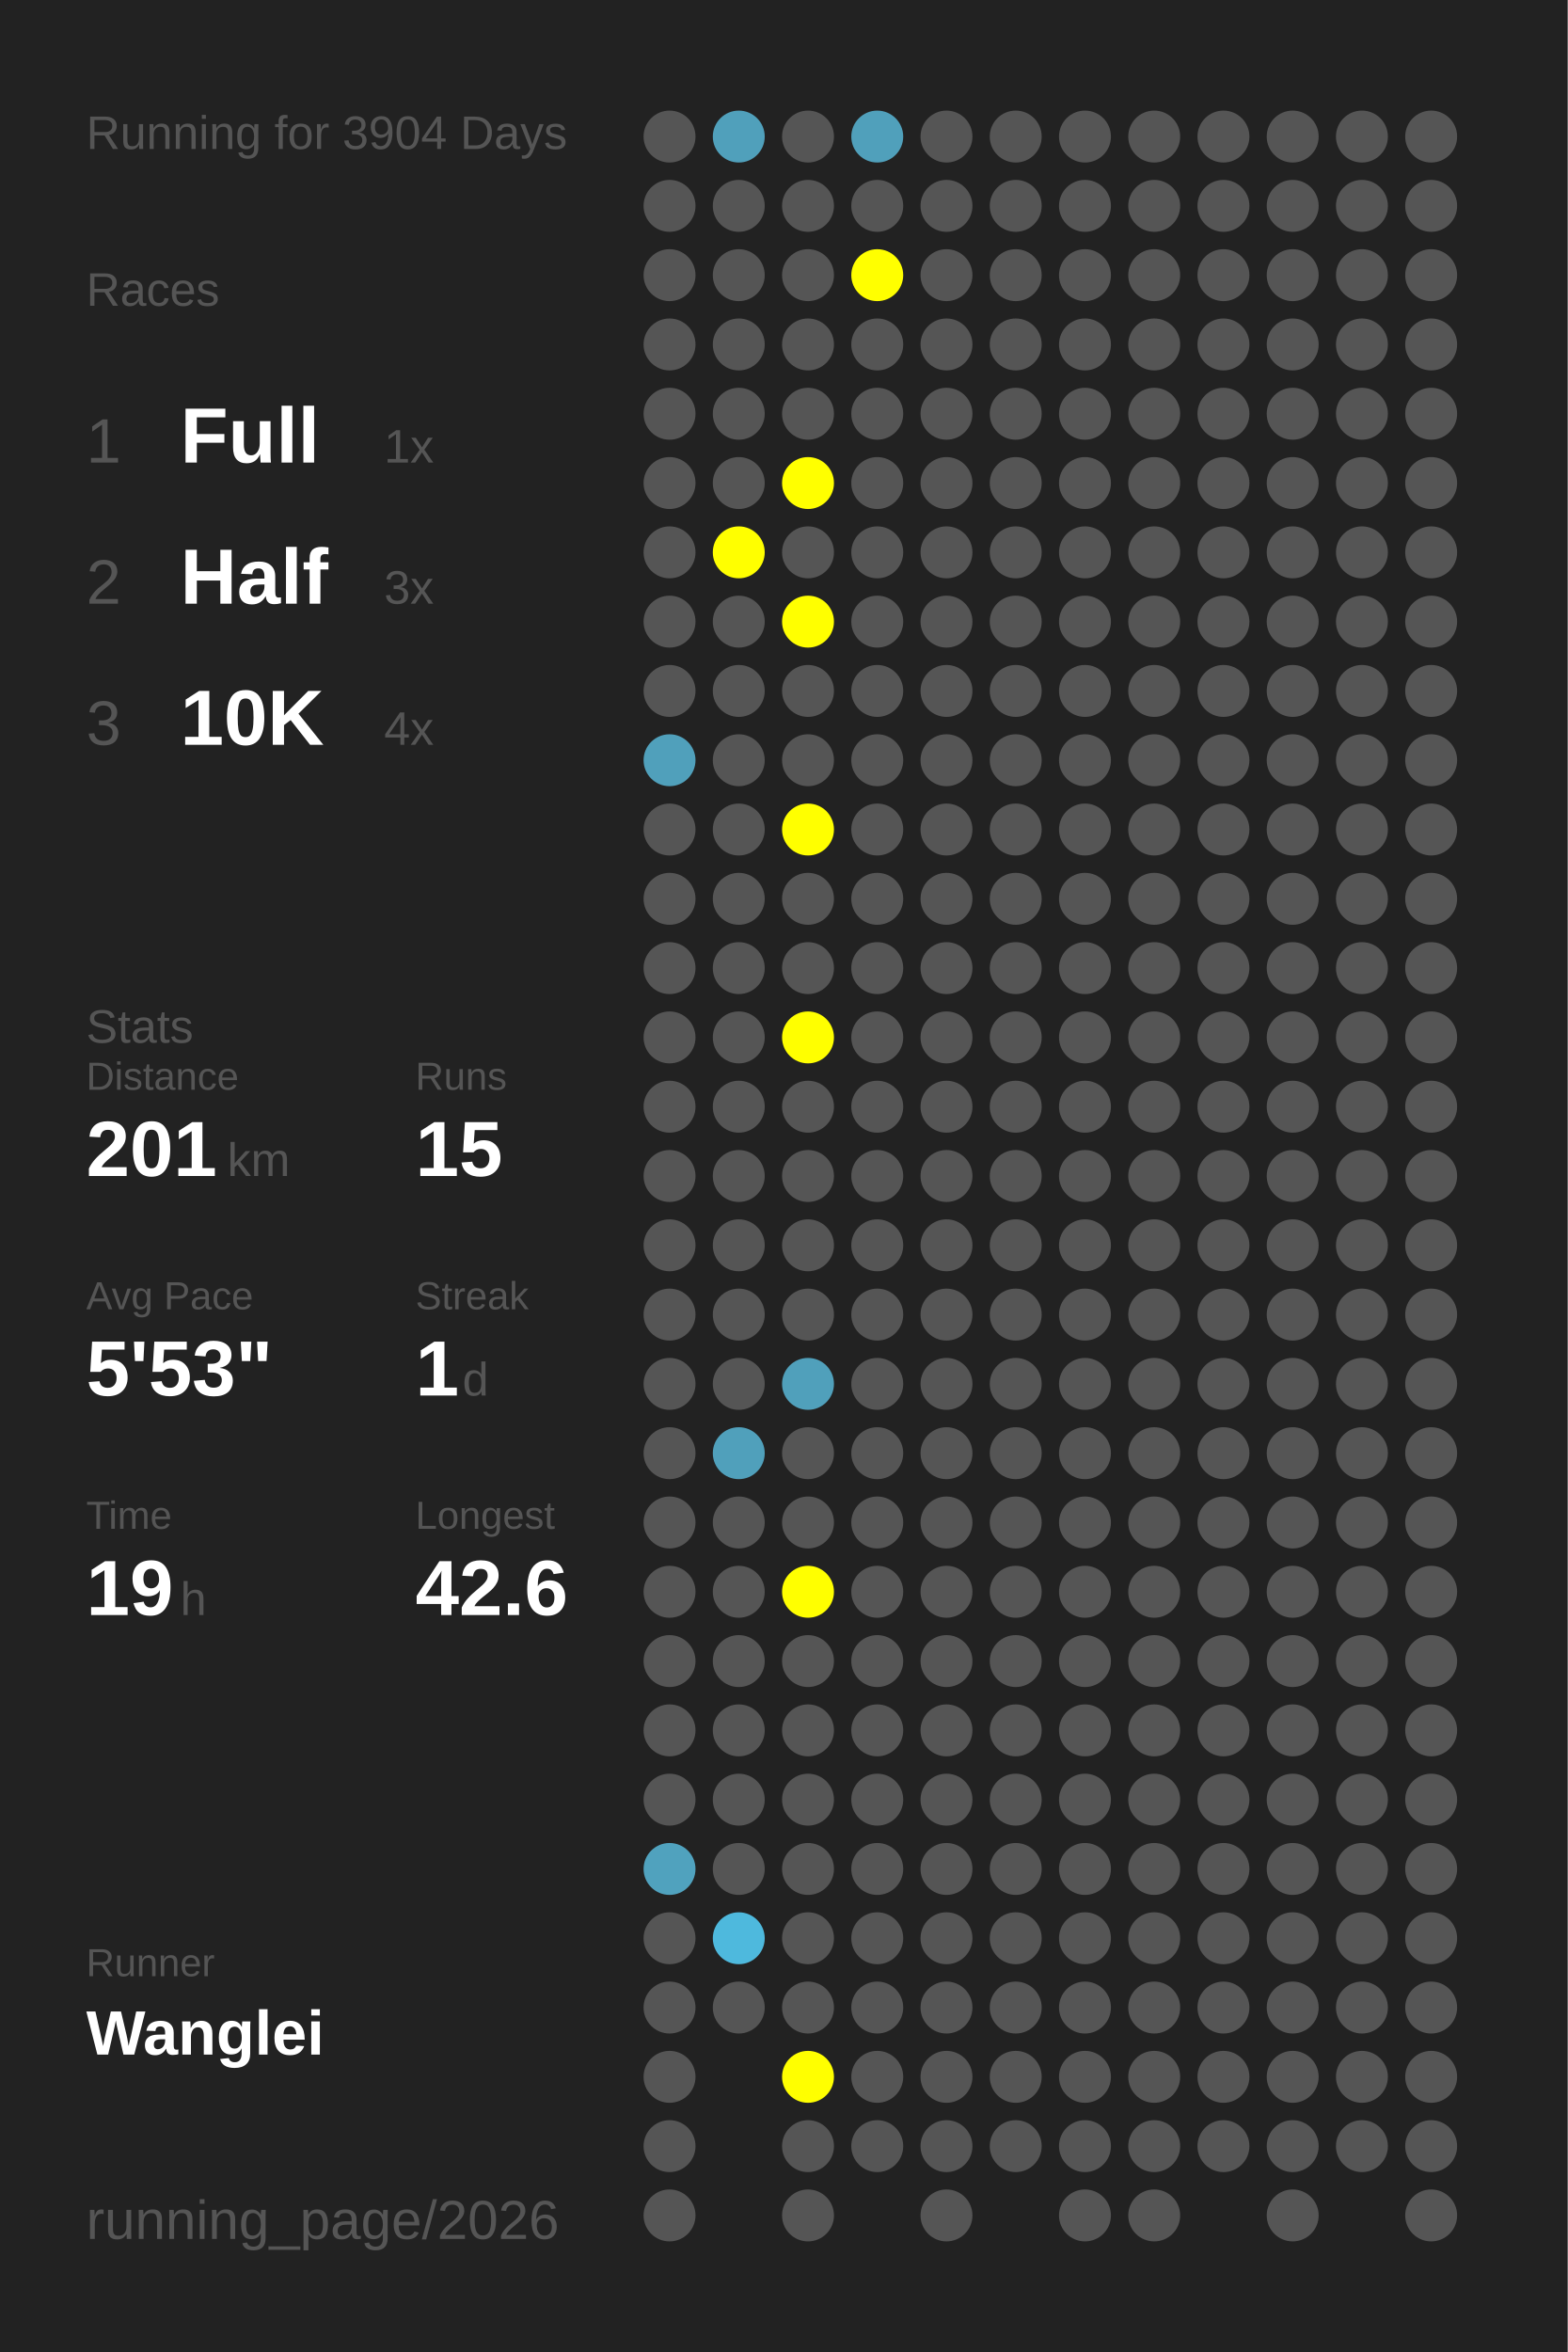
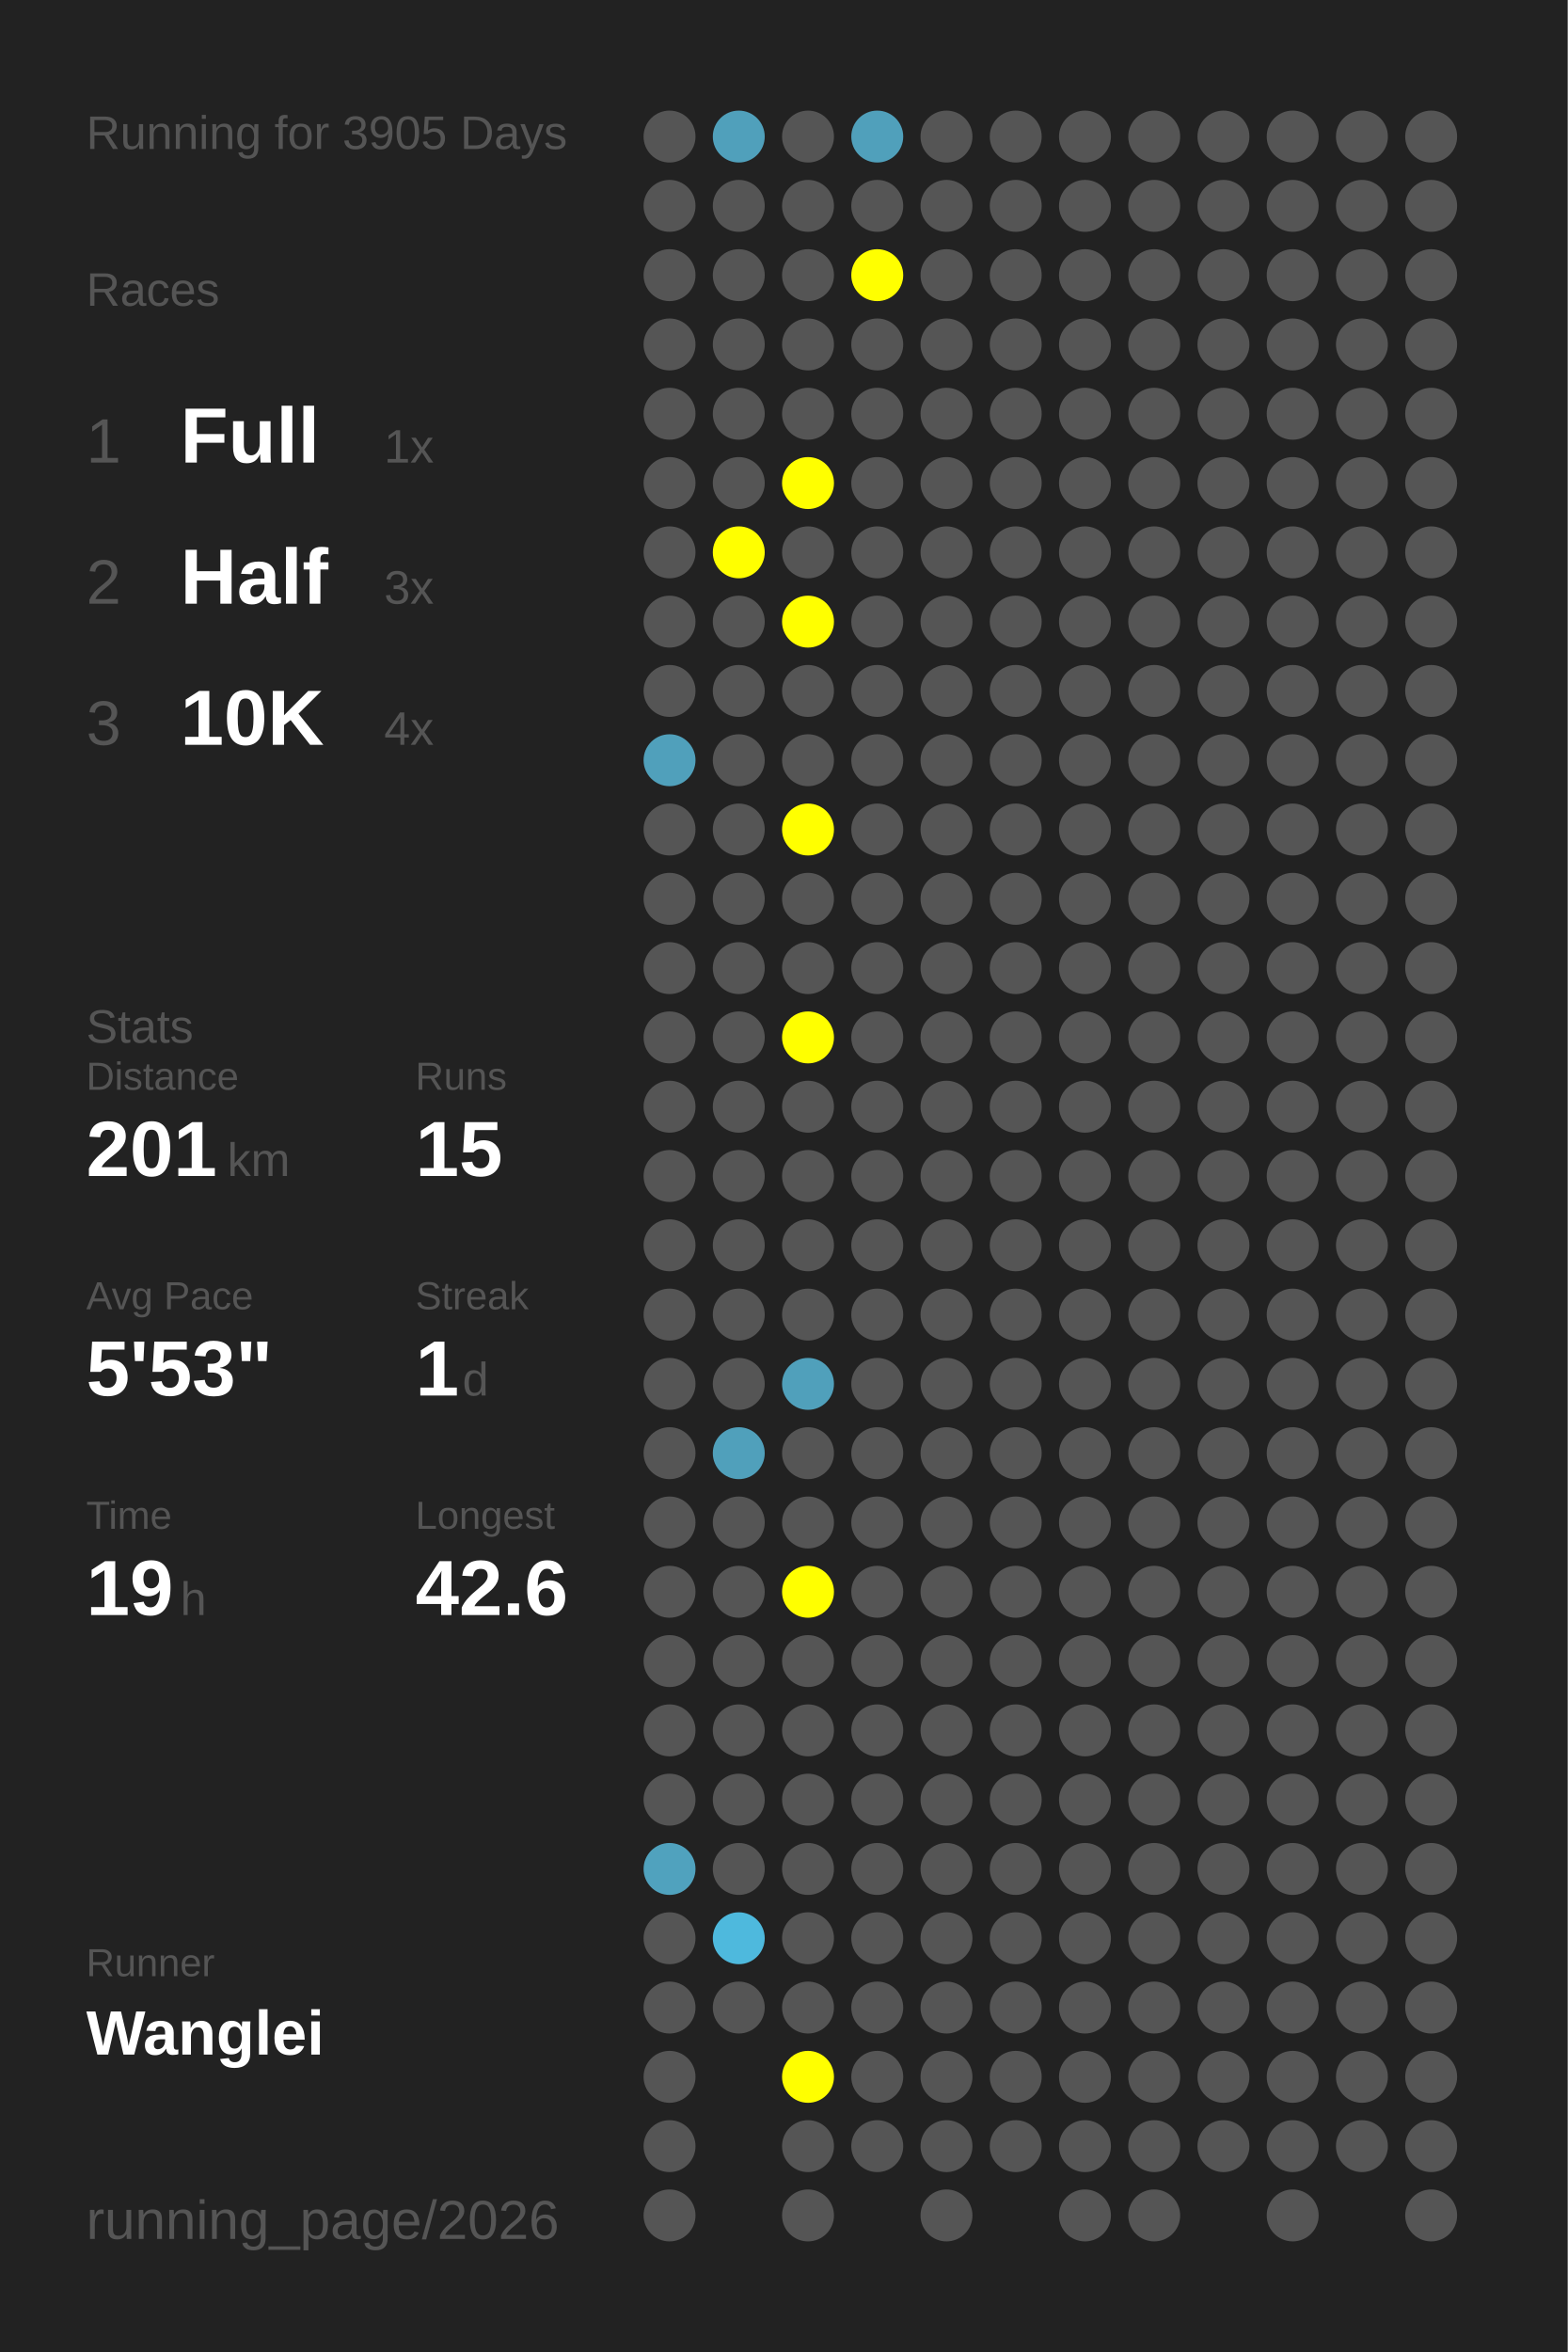
<svg xmlns="http://www.w3.org/2000/svg" baseProfile="full" height="300mm" version="1.1" viewBox="0,0,200,300" width="200mm">
  <defs />
  <rect fill="#222222" height="300" width="200" x="0" y="0" />
-   <text fill="#555555" style="font-size:6px; font-family:Arial;" x="11" y="19">Running for 3904 Days</text>
+   <text fill="#555555" style="font-size:6px; font-family:Arial;" x="11" y="19">Running for 3905 Days</text>
  <text fill="#555555" style="font-size:6px; font-family:Arial;" x="11" y="39">Races</text>
  <text fill="#555555" style="font-size:8px; font-family:Arial;" x="11" y="59">1</text>
  <text fill="#FFFFFF" style="font-size:10px; font-family:Arial; font-weight:bold;" x="23" y="59">Full</text>
  <text fill="#555555" style="font-size:6px; font-family:Arial;" x="49" y="59">1x</text>
  <text fill="#555555" style="font-size:8px; font-family:Arial;" x="11" y="77">2</text>
  <text fill="#FFFFFF" style="font-size:10px; font-family:Arial; font-weight:bold;" x="23" y="77">Half</text>
  <text fill="#555555" style="font-size:6px; font-family:Arial;" x="49" y="77">3x</text>
  <text fill="#555555" style="font-size:8px; font-family:Arial;" x="11" y="95">3</text>
  <text fill="#FFFFFF" style="font-size:10px; font-family:Arial; font-weight:bold;" x="23" y="95">10K</text>
  <text fill="#555555" style="font-size:6px; font-family:Arial;" x="49" y="95">4x</text>
  <text fill="#555555" style="font-size:6px; font-family:Arial;" x="11" y="133">Stats</text>
  <text fill="#555555" style="font-size:5px; font-family:Arial;" x="11" y="139">Distance</text>
  <text fill="#FFFFFF" style="font-size:10px; font-family:Arial; font-weight:bold;" x="11" y="150">201</text>
  <text fill="#555555" style="font-size:6px; font-family:Arial;" x="29" y="150">km</text>
  <text fill="#555555" style="font-size:5px; font-family:Arial;" x="53" y="139">Runs</text>
  <text fill="#FFFFFF" style="font-size:10px; font-family:Arial; font-weight:bold;" x="53" y="150">15</text>
  <text fill="#555555" style="font-size:5px; font-family:Arial;" x="11" y="167">Avg Pace</text>
  <text fill="#FFFFFF" style="font-size:10px; font-family:Arial; font-weight:bold;" x="11" y="178">5'53"</text>
  <text fill="#555555" style="font-size:5px; font-family:Arial;" x="53" y="167">Streak</text>
  <text fill="#FFFFFF" style="font-size:10px; font-family:Arial; font-weight:bold;" x="53" y="178">1</text>
  <text fill="#555555" style="font-size:6px; font-family:Arial;" x="59" y="178">d</text>
  <text fill="#555555" style="font-size:5px; font-family:Arial;" x="11" y="195">Time</text>
  <text fill="#FFFFFF" style="font-size:10px; font-family:Arial; font-weight:bold;" x="11" y="206">19</text>
  <text fill="#555555" style="font-size:6px; font-family:Arial;" x="23" y="206">h</text>
  <text fill="#555555" style="font-size:5px; font-family:Arial;" x="53" y="195">Longest</text>
  <text fill="#FFFFFF" style="font-size:10px; font-family:Arial; font-weight:bold;" x="53" y="206">42.6</text>
  <text fill="#555555" style="font-size:5px; font-family:Arial;" x="11" y="252.065">Runner</text>
  <text fill="#FFFFFF" style="font-size:8px; font-family:Arial; font-weight:bold;" x="11" y="262.065">Wanglei</text>
  <text fill="#555555" style="font-size:7px; font-family:Arial;" x="11" y="285.581">running_page/2026</text>
  <circle cx="85.417" cy="17.419" fill="#555555" r="3.312" />
  <circle cx="85.417" cy="26.258" fill="#555555" r="3.312" />
  <circle cx="85.417" cy="35.097" fill="#555555" r="3.312" />
  <circle cx="85.417" cy="43.935" fill="#555555" r="3.312" />
  <circle cx="85.417" cy="52.774" fill="#555555" r="3.312" />
  <circle cx="85.417" cy="61.613" fill="#555555" r="3.312" />
  <circle cx="85.417" cy="70.452" fill="#555555" r="3.312" />
  <circle cx="85.417" cy="79.29" fill="#555555" r="3.312" />
  <circle cx="85.417" cy="88.129" fill="#555555" r="3.312" />
  <circle cx="85.417" cy="96.968" fill="#50a0bb" r="3.312" />
  <circle cx="85.417" cy="105.806" fill="#555555" r="3.312" />
  <circle cx="85.417" cy="114.645" fill="#555555" r="3.312" />
  <circle cx="85.417" cy="123.484" fill="#555555" r="3.312" />
  <circle cx="85.417" cy="132.323" fill="#555555" r="3.312" />
  <circle cx="85.417" cy="141.161" fill="#555555" r="3.312" />
  <circle cx="85.417" cy="150" fill="#555555" r="3.312" />
  <circle cx="85.417" cy="158.839" fill="#555555" r="3.312" />
  <circle cx="85.417" cy="167.677" fill="#555555" r="3.312" />
  <circle cx="85.417" cy="176.516" fill="#555555" r="3.312" />
  <circle cx="85.417" cy="185.355" fill="#555555" r="3.312" />
  <circle cx="85.417" cy="194.194" fill="#555555" r="3.312" />
  <circle cx="85.417" cy="203.032" fill="#555555" r="3.312" />
  <circle cx="85.417" cy="211.871" fill="#555555" r="3.312" />
  <circle cx="85.417" cy="220.71" fill="#555555" r="3.312" />
  <circle cx="85.417" cy="229.548" fill="#555555" r="3.312" />
  <circle cx="85.417" cy="238.387" fill="#50a2be" r="3.312" />
  <circle cx="85.417" cy="247.226" fill="#555555" r="3.312" />
  <circle cx="85.417" cy="256.065" fill="#555555" r="3.312" />
  <circle cx="85.417" cy="264.903" fill="#555555" r="3.312" />
  <circle cx="85.417" cy="273.742" fill="#555555" r="3.312" />
  <circle cx="85.417" cy="282.581" fill="#555555" r="3.312" />
  <circle cx="94.25" cy="17.419" fill="#50a0bb" r="3.312" />
  <circle cx="94.25" cy="26.258" fill="#555555" r="3.312" />
  <circle cx="94.25" cy="35.097" fill="#555555" r="3.312" />
  <circle cx="94.25" cy="43.935" fill="#555555" r="3.312" />
  <circle cx="94.25" cy="52.774" fill="#555555" r="3.312" />
  <circle cx="94.25" cy="61.613" fill="#555555" r="3.312" />
  <circle cx="94.25" cy="70.452" fill="#FFFF00" r="3.312" />
  <circle cx="94.25" cy="79.29" fill="#555555" r="3.312" />
  <circle cx="94.25" cy="88.129" fill="#555555" r="3.312" />
  <circle cx="94.25" cy="96.968" fill="#555555" r="3.312" />
  <circle cx="94.25" cy="105.806" fill="#555555" r="3.312" />
  <circle cx="94.25" cy="114.645" fill="#555555" r="3.312" />
  <circle cx="94.25" cy="123.484" fill="#555555" r="3.312" />
  <circle cx="94.25" cy="132.323" fill="#555555" r="3.312" />
  <circle cx="94.25" cy="141.161" fill="#555555" r="3.312" />
  <circle cx="94.25" cy="150" fill="#555555" r="3.312" />
  <circle cx="94.25" cy="158.839" fill="#555555" r="3.312" />
  <circle cx="94.25" cy="167.677" fill="#555555" r="3.312" />
  <circle cx="94.25" cy="176.516" fill="#555555" r="3.312" />
  <circle cx="94.25" cy="185.355" fill="#50a0bb" r="3.312" />
  <circle cx="94.25" cy="194.194" fill="#555555" r="3.312" />
  <circle cx="94.25" cy="203.032" fill="#555555" r="3.312" />
  <circle cx="94.25" cy="211.871" fill="#555555" r="3.312" />
  <circle cx="94.25" cy="220.71" fill="#555555" r="3.312" />
  <circle cx="94.25" cy="229.548" fill="#555555" r="3.312" />
  <circle cx="94.25" cy="238.387" fill="#555555" r="3.312" />
  <circle cx="94.25" cy="247.226" fill="#4eb9dd" r="3.312" />
  <circle cx="94.25" cy="256.065" fill="#555555" r="3.312" />
  <circle cx="103.083" cy="17.419" fill="#555555" r="3.312" />
  <circle cx="103.083" cy="26.258" fill="#555555" r="3.312" />
  <circle cx="103.083" cy="35.097" fill="#555555" r="3.312" />
  <circle cx="103.083" cy="43.935" fill="#555555" r="3.312" />
  <circle cx="103.083" cy="52.774" fill="#555555" r="3.312" />
  <circle cx="103.083" cy="61.613" fill="#FFFF00" r="3.312" />
  <circle cx="103.083" cy="70.452" fill="#555555" r="3.312" />
  <circle cx="103.083" cy="79.29" fill="#FFFF00" r="3.312" />
  <circle cx="103.083" cy="88.129" fill="#555555" r="3.312" />
  <circle cx="103.083" cy="96.968" fill="#555555" r="3.312" />
  <circle cx="103.083" cy="105.806" fill="#FFFF00" r="3.312" />
  <circle cx="103.083" cy="114.645" fill="#555555" r="3.312" />
  <circle cx="103.083" cy="123.484" fill="#555555" r="3.312" />
  <circle cx="103.083" cy="132.323" fill="#FFFF00" r="3.312" />
  <circle cx="103.083" cy="141.161" fill="#555555" r="3.312" />
  <circle cx="103.083" cy="150" fill="#555555" r="3.312" />
  <circle cx="103.083" cy="158.839" fill="#555555" r="3.312" />
  <circle cx="103.083" cy="167.677" fill="#555555" r="3.312" />
  <circle cx="103.083" cy="176.516" fill="#50a0bb" r="3.312" />
  <circle cx="103.083" cy="185.355" fill="#555555" r="3.312" />
  <circle cx="103.083" cy="194.194" fill="#555555" r="3.312" />
  <circle cx="103.083" cy="203.032" fill="#FFFF00" r="3.312" />
  <circle cx="103.083" cy="211.871" fill="#555555" r="3.312" />
  <circle cx="103.083" cy="220.71" fill="#555555" r="3.312" />
  <circle cx="103.083" cy="229.548" fill="#555555" r="3.312" />
  <circle cx="103.083" cy="238.387" fill="#555555" r="3.312" />
  <circle cx="103.083" cy="247.226" fill="#555555" r="3.312" />
  <circle cx="103.083" cy="256.065" fill="#555555" r="3.312" />
  <circle cx="103.083" cy="264.903" fill="#FFFF00" r="3.312" />
  <circle cx="103.083" cy="273.742" fill="#555555" r="3.312" />
  <circle cx="103.083" cy="282.581" fill="#555555" r="3.312" />
  <circle cx="111.917" cy="17.419" fill="#50a0bb" r="3.312" />
  <circle cx="111.917" cy="26.258" fill="#555555" r="3.312" />
  <circle cx="111.917" cy="35.097" fill="#FFFF00" r="3.312" />
  <circle cx="111.917" cy="43.935" fill="#555555" r="3.312" />
  <circle cx="111.917" cy="52.774" fill="#555555" r="3.312" />
  <circle cx="111.917" cy="61.613" fill="#555555" r="3.312" />
  <circle cx="111.917" cy="70.452" fill="#555555" r="3.312" />
  <circle cx="111.917" cy="79.29" fill="#555555" r="3.312" />
  <circle cx="111.917" cy="88.129" fill="#555555" r="3.312" />
  <circle cx="111.917" cy="96.968" fill="#555555" r="3.312" />
  <circle cx="111.917" cy="105.806" fill="#555555" r="3.312" />
  <circle cx="111.917" cy="114.645" fill="#555555" r="3.312" />
  <circle cx="111.917" cy="123.484" fill="#555555" r="3.312" />
  <circle cx="111.917" cy="132.323" fill="#555555" r="3.312" />
  <circle cx="111.917" cy="141.161" fill="#555555" r="3.312" />
  <circle cx="111.917" cy="150" fill="#555555" r="3.312" />
  <circle cx="111.917" cy="158.839" fill="#555555" r="3.312" />
  <circle cx="111.917" cy="167.677" fill="#555555" r="3.312" />
  <circle cx="111.917" cy="176.516" fill="#555555" r="3.312" />
  <circle cx="111.917" cy="185.355" fill="#555555" r="3.312" />
  <circle cx="111.917" cy="194.194" fill="#555555" r="3.312" />
  <circle cx="111.917" cy="203.032" fill="#555555" r="3.312" />
  <circle cx="111.917" cy="211.871" fill="#555555" r="3.312" />
  <circle cx="111.917" cy="220.71" fill="#555555" r="3.312" />
  <circle cx="111.917" cy="229.548" fill="#555555" r="3.312" />
  <circle cx="111.917" cy="238.387" fill="#555555" r="3.312" />
  <circle cx="111.917" cy="247.226" fill="#555555" r="3.312" />
  <circle cx="111.917" cy="256.065" fill="#555555" r="3.312" />
  <circle cx="111.917" cy="264.903" fill="#555555" r="3.312" />
  <circle cx="111.917" cy="273.742" fill="#555555" r="3.312" />
  <circle cx="120.75" cy="17.419" fill="#555555" r="3.312" />
  <circle cx="120.75" cy="26.258" fill="#555555" r="3.312" />
  <circle cx="120.75" cy="35.097" fill="#555555" r="3.312" />
  <circle cx="120.75" cy="43.935" fill="#555555" r="3.312" />
  <circle cx="120.75" cy="52.774" fill="#555555" r="3.312" />
  <circle cx="120.75" cy="61.613" fill="#555555" r="3.312" />
  <circle cx="120.75" cy="70.452" fill="#555555" r="3.312" />
  <circle cx="120.75" cy="79.29" fill="#555555" r="3.312" />
  <circle cx="120.75" cy="88.129" fill="#555555" r="3.312" />
  <circle cx="120.75" cy="96.968" fill="#555555" r="3.312" />
  <circle cx="120.75" cy="105.806" fill="#555555" r="3.312" />
  <circle cx="120.75" cy="114.645" fill="#555555" r="3.312" />
  <circle cx="120.75" cy="123.484" fill="#555555" r="3.312" />
  <circle cx="120.75" cy="132.323" fill="#555555" r="3.312" />
  <circle cx="120.75" cy="141.161" fill="#555555" r="3.312" />
  <circle cx="120.75" cy="150" fill="#555555" r="3.312" />
  <circle cx="120.75" cy="158.839" fill="#555555" r="3.312" />
  <circle cx="120.75" cy="167.677" fill="#555555" r="3.312" />
  <circle cx="120.75" cy="176.516" fill="#555555" r="3.312" />
  <circle cx="120.75" cy="185.355" fill="#555555" r="3.312" />
  <circle cx="120.75" cy="194.194" fill="#555555" r="3.312" />
  <circle cx="120.75" cy="203.032" fill="#555555" r="3.312" />
  <circle cx="120.75" cy="211.871" fill="#555555" r="3.312" />
  <circle cx="120.75" cy="220.71" fill="#555555" r="3.312" />
  <circle cx="120.75" cy="229.548" fill="#555555" r="3.312" />
  <circle cx="120.75" cy="238.387" fill="#555555" r="3.312" />
  <circle cx="120.75" cy="247.226" fill="#555555" r="3.312" />
  <circle cx="120.75" cy="256.065" fill="#555555" r="3.312" />
  <circle cx="120.75" cy="264.903" fill="#555555" r="3.312" />
  <circle cx="120.75" cy="273.742" fill="#555555" r="3.312" />
  <circle cx="120.75" cy="282.581" fill="#555555" r="3.312" />
  <circle cx="129.583" cy="17.419" fill="#555555" r="3.312" />
  <circle cx="129.583" cy="26.258" fill="#555555" r="3.312" />
  <circle cx="129.583" cy="35.097" fill="#555555" r="3.312" />
  <circle cx="129.583" cy="43.935" fill="#555555" r="3.312" />
  <circle cx="129.583" cy="52.774" fill="#555555" r="3.312" />
  <circle cx="129.583" cy="61.613" fill="#555555" r="3.312" />
  <circle cx="129.583" cy="70.452" fill="#555555" r="3.312" />
  <circle cx="129.583" cy="79.29" fill="#555555" r="3.312" />
  <circle cx="129.583" cy="88.129" fill="#555555" r="3.312" />
  <circle cx="129.583" cy="96.968" fill="#555555" r="3.312" />
  <circle cx="129.583" cy="105.806" fill="#555555" r="3.312" />
  <circle cx="129.583" cy="114.645" fill="#555555" r="3.312" />
  <circle cx="129.583" cy="123.484" fill="#555555" r="3.312" />
  <circle cx="129.583" cy="132.323" fill="#555555" r="3.312" />
  <circle cx="129.583" cy="141.161" fill="#555555" r="3.312" />
  <circle cx="129.583" cy="150" fill="#555555" r="3.312" />
  <circle cx="129.583" cy="158.839" fill="#555555" r="3.312" />
  <circle cx="129.583" cy="167.677" fill="#555555" r="3.312" />
  <circle cx="129.583" cy="176.516" fill="#555555" r="3.312" />
  <circle cx="129.583" cy="185.355" fill="#555555" r="3.312" />
  <circle cx="129.583" cy="194.194" fill="#555555" r="3.312" />
  <circle cx="129.583" cy="203.032" fill="#555555" r="3.312" />
  <circle cx="129.583" cy="211.871" fill="#555555" r="3.312" />
  <circle cx="129.583" cy="220.71" fill="#555555" r="3.312" />
  <circle cx="129.583" cy="229.548" fill="#555555" r="3.312" />
  <circle cx="129.583" cy="238.387" fill="#555555" r="3.312" />
  <circle cx="129.583" cy="247.226" fill="#555555" r="3.312" />
  <circle cx="129.583" cy="256.065" fill="#555555" r="3.312" />
  <circle cx="129.583" cy="264.903" fill="#555555" r="3.312" />
  <circle cx="129.583" cy="273.742" fill="#555555" r="3.312" />
  <circle cx="138.417" cy="17.419" fill="#555555" r="3.312" />
  <circle cx="138.417" cy="26.258" fill="#555555" r="3.312" />
  <circle cx="138.417" cy="35.097" fill="#555555" r="3.312" />
  <circle cx="138.417" cy="43.935" fill="#555555" r="3.312" />
  <circle cx="138.417" cy="52.774" fill="#555555" r="3.312" />
  <circle cx="138.417" cy="61.613" fill="#555555" r="3.312" />
  <circle cx="138.417" cy="70.452" fill="#555555" r="3.312" />
  <circle cx="138.417" cy="79.29" fill="#555555" r="3.312" />
  <circle cx="138.417" cy="88.129" fill="#555555" r="3.312" />
  <circle cx="138.417" cy="96.968" fill="#555555" r="3.312" />
  <circle cx="138.417" cy="105.806" fill="#555555" r="3.312" />
  <circle cx="138.417" cy="114.645" fill="#555555" r="3.312" />
  <circle cx="138.417" cy="123.484" fill="#555555" r="3.312" />
  <circle cx="138.417" cy="132.323" fill="#555555" r="3.312" />
  <circle cx="138.417" cy="141.161" fill="#555555" r="3.312" />
  <circle cx="138.417" cy="150" fill="#555555" r="3.312" />
  <circle cx="138.417" cy="158.839" fill="#555555" r="3.312" />
  <circle cx="138.417" cy="167.677" fill="#555555" r="3.312" />
  <circle cx="138.417" cy="176.516" fill="#555555" r="3.312" />
  <circle cx="138.417" cy="185.355" fill="#555555" r="3.312" />
  <circle cx="138.417" cy="194.194" fill="#555555" r="3.312" />
  <circle cx="138.417" cy="203.032" fill="#555555" r="3.312" />
  <circle cx="138.417" cy="211.871" fill="#555555" r="3.312" />
  <circle cx="138.417" cy="220.71" fill="#555555" r="3.312" />
  <circle cx="138.417" cy="229.548" fill="#555555" r="3.312" />
  <circle cx="138.417" cy="238.387" fill="#555555" r="3.312" />
  <circle cx="138.417" cy="247.226" fill="#555555" r="3.312" />
  <circle cx="138.417" cy="256.065" fill="#555555" r="3.312" />
  <circle cx="138.417" cy="264.903" fill="#555555" r="3.312" />
  <circle cx="138.417" cy="273.742" fill="#555555" r="3.312" />
  <circle cx="138.417" cy="282.581" fill="#555555" r="3.312" />
  <circle cx="147.25" cy="17.419" fill="#555555" r="3.312" />
  <circle cx="147.25" cy="26.258" fill="#555555" r="3.312" />
  <circle cx="147.25" cy="35.097" fill="#555555" r="3.312" />
  <circle cx="147.25" cy="43.935" fill="#555555" r="3.312" />
  <circle cx="147.25" cy="52.774" fill="#555555" r="3.312" />
  <circle cx="147.25" cy="61.613" fill="#555555" r="3.312" />
  <circle cx="147.25" cy="70.452" fill="#555555" r="3.312" />
  <circle cx="147.25" cy="79.29" fill="#555555" r="3.312" />
  <circle cx="147.25" cy="88.129" fill="#555555" r="3.312" />
  <circle cx="147.25" cy="96.968" fill="#555555" r="3.312" />
  <circle cx="147.25" cy="105.806" fill="#555555" r="3.312" />
  <circle cx="147.25" cy="114.645" fill="#555555" r="3.312" />
  <circle cx="147.25" cy="123.484" fill="#555555" r="3.312" />
  <circle cx="147.25" cy="132.323" fill="#555555" r="3.312" />
  <circle cx="147.25" cy="141.161" fill="#555555" r="3.312" />
  <circle cx="147.25" cy="150" fill="#555555" r="3.312" />
  <circle cx="147.25" cy="158.839" fill="#555555" r="3.312" />
  <circle cx="147.25" cy="167.677" fill="#555555" r="3.312" />
  <circle cx="147.25" cy="176.516" fill="#555555" r="3.312" />
  <circle cx="147.25" cy="185.355" fill="#555555" r="3.312" />
  <circle cx="147.25" cy="194.194" fill="#555555" r="3.312" />
  <circle cx="147.25" cy="203.032" fill="#555555" r="3.312" />
  <circle cx="147.25" cy="211.871" fill="#555555" r="3.312" />
  <circle cx="147.25" cy="220.71" fill="#555555" r="3.312" />
  <circle cx="147.25" cy="229.548" fill="#555555" r="3.312" />
  <circle cx="147.25" cy="238.387" fill="#555555" r="3.312" />
  <circle cx="147.25" cy="247.226" fill="#555555" r="3.312" />
  <circle cx="147.25" cy="256.065" fill="#555555" r="3.312" />
  <circle cx="147.25" cy="264.903" fill="#555555" r="3.312" />
  <circle cx="147.25" cy="273.742" fill="#555555" r="3.312" />
  <circle cx="147.25" cy="282.581" fill="#555555" r="3.312" />
  <circle cx="156.083" cy="17.419" fill="#555555" r="3.312" />
  <circle cx="156.083" cy="26.258" fill="#555555" r="3.312" />
  <circle cx="156.083" cy="35.097" fill="#555555" r="3.312" />
  <circle cx="156.083" cy="43.935" fill="#555555" r="3.312" />
  <circle cx="156.083" cy="52.774" fill="#555555" r="3.312" />
  <circle cx="156.083" cy="61.613" fill="#555555" r="3.312" />
  <circle cx="156.083" cy="70.452" fill="#555555" r="3.312" />
  <circle cx="156.083" cy="79.29" fill="#555555" r="3.312" />
  <circle cx="156.083" cy="88.129" fill="#555555" r="3.312" />
  <circle cx="156.083" cy="96.968" fill="#555555" r="3.312" />
  <circle cx="156.083" cy="105.806" fill="#555555" r="3.312" />
  <circle cx="156.083" cy="114.645" fill="#555555" r="3.312" />
  <circle cx="156.083" cy="123.484" fill="#555555" r="3.312" />
  <circle cx="156.083" cy="132.323" fill="#555555" r="3.312" />
  <circle cx="156.083" cy="141.161" fill="#555555" r="3.312" />
  <circle cx="156.083" cy="150" fill="#555555" r="3.312" />
  <circle cx="156.083" cy="158.839" fill="#555555" r="3.312" />
  <circle cx="156.083" cy="167.677" fill="#555555" r="3.312" />
  <circle cx="156.083" cy="176.516" fill="#555555" r="3.312" />
  <circle cx="156.083" cy="185.355" fill="#555555" r="3.312" />
  <circle cx="156.083" cy="194.194" fill="#555555" r="3.312" />
  <circle cx="156.083" cy="203.032" fill="#555555" r="3.312" />
  <circle cx="156.083" cy="211.871" fill="#555555" r="3.312" />
  <circle cx="156.083" cy="220.71" fill="#555555" r="3.312" />
  <circle cx="156.083" cy="229.548" fill="#555555" r="3.312" />
  <circle cx="156.083" cy="238.387" fill="#555555" r="3.312" />
  <circle cx="156.083" cy="247.226" fill="#555555" r="3.312" />
  <circle cx="156.083" cy="256.065" fill="#555555" r="3.312" />
  <circle cx="156.083" cy="264.903" fill="#555555" r="3.312" />
  <circle cx="156.083" cy="273.742" fill="#555555" r="3.312" />
  <circle cx="164.917" cy="17.419" fill="#555555" r="3.312" />
  <circle cx="164.917" cy="26.258" fill="#555555" r="3.312" />
  <circle cx="164.917" cy="35.097" fill="#555555" r="3.312" />
  <circle cx="164.917" cy="43.935" fill="#555555" r="3.312" />
  <circle cx="164.917" cy="52.774" fill="#555555" r="3.312" />
  <circle cx="164.917" cy="61.613" fill="#555555" r="3.312" />
  <circle cx="164.917" cy="70.452" fill="#555555" r="3.312" />
  <circle cx="164.917" cy="79.29" fill="#555555" r="3.312" />
  <circle cx="164.917" cy="88.129" fill="#555555" r="3.312" />
  <circle cx="164.917" cy="96.968" fill="#555555" r="3.312" />
  <circle cx="164.917" cy="105.806" fill="#555555" r="3.312" />
  <circle cx="164.917" cy="114.645" fill="#555555" r="3.312" />
  <circle cx="164.917" cy="123.484" fill="#555555" r="3.312" />
  <circle cx="164.917" cy="132.323" fill="#555555" r="3.312" />
  <circle cx="164.917" cy="141.161" fill="#555555" r="3.312" />
  <circle cx="164.917" cy="150" fill="#555555" r="3.312" />
  <circle cx="164.917" cy="158.839" fill="#555555" r="3.312" />
  <circle cx="164.917" cy="167.677" fill="#555555" r="3.312" />
  <circle cx="164.917" cy="176.516" fill="#555555" r="3.312" />
  <circle cx="164.917" cy="185.355" fill="#555555" r="3.312" />
  <circle cx="164.917" cy="194.194" fill="#555555" r="3.312" />
  <circle cx="164.917" cy="203.032" fill="#555555" r="3.312" />
  <circle cx="164.917" cy="211.871" fill="#555555" r="3.312" />
  <circle cx="164.917" cy="220.71" fill="#555555" r="3.312" />
  <circle cx="164.917" cy="229.548" fill="#555555" r="3.312" />
  <circle cx="164.917" cy="238.387" fill="#555555" r="3.312" />
  <circle cx="164.917" cy="247.226" fill="#555555" r="3.312" />
  <circle cx="164.917" cy="256.065" fill="#555555" r="3.312" />
  <circle cx="164.917" cy="264.903" fill="#555555" r="3.312" />
  <circle cx="164.917" cy="273.742" fill="#555555" r="3.312" />
  <circle cx="164.917" cy="282.581" fill="#555555" r="3.312" />
  <circle cx="173.75" cy="17.419" fill="#555555" r="3.312" />
  <circle cx="173.75" cy="26.258" fill="#555555" r="3.312" />
  <circle cx="173.75" cy="35.097" fill="#555555" r="3.312" />
  <circle cx="173.75" cy="43.935" fill="#555555" r="3.312" />
  <circle cx="173.75" cy="52.774" fill="#555555" r="3.312" />
  <circle cx="173.75" cy="61.613" fill="#555555" r="3.312" />
  <circle cx="173.75" cy="70.452" fill="#555555" r="3.312" />
  <circle cx="173.75" cy="79.29" fill="#555555" r="3.312" />
  <circle cx="173.75" cy="88.129" fill="#555555" r="3.312" />
  <circle cx="173.75" cy="96.968" fill="#555555" r="3.312" />
  <circle cx="173.75" cy="105.806" fill="#555555" r="3.312" />
  <circle cx="173.75" cy="114.645" fill="#555555" r="3.312" />
  <circle cx="173.75" cy="123.484" fill="#555555" r="3.312" />
  <circle cx="173.75" cy="132.323" fill="#555555" r="3.312" />
  <circle cx="173.75" cy="141.161" fill="#555555" r="3.312" />
  <circle cx="173.75" cy="150" fill="#555555" r="3.312" />
  <circle cx="173.75" cy="158.839" fill="#555555" r="3.312" />
  <circle cx="173.75" cy="167.677" fill="#555555" r="3.312" />
  <circle cx="173.75" cy="176.516" fill="#555555" r="3.312" />
  <circle cx="173.75" cy="185.355" fill="#555555" r="3.312" />
  <circle cx="173.75" cy="194.194" fill="#555555" r="3.312" />
  <circle cx="173.75" cy="203.032" fill="#555555" r="3.312" />
  <circle cx="173.75" cy="211.871" fill="#555555" r="3.312" />
  <circle cx="173.75" cy="220.71" fill="#555555" r="3.312" />
  <circle cx="173.75" cy="229.548" fill="#555555" r="3.312" />
  <circle cx="173.75" cy="238.387" fill="#555555" r="3.312" />
  <circle cx="173.75" cy="247.226" fill="#555555" r="3.312" />
  <circle cx="173.75" cy="256.065" fill="#555555" r="3.312" />
  <circle cx="173.75" cy="264.903" fill="#555555" r="3.312" />
  <circle cx="173.75" cy="273.742" fill="#555555" r="3.312" />
  <circle cx="182.583" cy="17.419" fill="#555555" r="3.312" />
  <circle cx="182.583" cy="26.258" fill="#555555" r="3.312" />
  <circle cx="182.583" cy="35.097" fill="#555555" r="3.312" />
  <circle cx="182.583" cy="43.935" fill="#555555" r="3.312" />
  <circle cx="182.583" cy="52.774" fill="#555555" r="3.312" />
  <circle cx="182.583" cy="61.613" fill="#555555" r="3.312" />
  <circle cx="182.583" cy="70.452" fill="#555555" r="3.312" />
  <circle cx="182.583" cy="79.29" fill="#555555" r="3.312" />
  <circle cx="182.583" cy="88.129" fill="#555555" r="3.312" />
  <circle cx="182.583" cy="96.968" fill="#555555" r="3.312" />
  <circle cx="182.583" cy="105.806" fill="#555555" r="3.312" />
  <circle cx="182.583" cy="114.645" fill="#555555" r="3.312" />
  <circle cx="182.583" cy="123.484" fill="#555555" r="3.312" />
  <circle cx="182.583" cy="132.323" fill="#555555" r="3.312" />
  <circle cx="182.583" cy="141.161" fill="#555555" r="3.312" />
  <circle cx="182.583" cy="150" fill="#555555" r="3.312" />
  <circle cx="182.583" cy="158.839" fill="#555555" r="3.312" />
  <circle cx="182.583" cy="167.677" fill="#555555" r="3.312" />
  <circle cx="182.583" cy="176.516" fill="#555555" r="3.312" />
  <circle cx="182.583" cy="185.355" fill="#555555" r="3.312" />
  <circle cx="182.583" cy="194.194" fill="#555555" r="3.312" />
  <circle cx="182.583" cy="203.032" fill="#555555" r="3.312" />
  <circle cx="182.583" cy="211.871" fill="#555555" r="3.312" />
  <circle cx="182.583" cy="220.71" fill="#555555" r="3.312" />
  <circle cx="182.583" cy="229.548" fill="#555555" r="3.312" />
  <circle cx="182.583" cy="238.387" fill="#555555" r="3.312" />
  <circle cx="182.583" cy="247.226" fill="#555555" r="3.312" />
  <circle cx="182.583" cy="256.065" fill="#555555" r="3.312" />
  <circle cx="182.583" cy="264.903" fill="#555555" r="3.312" />
  <circle cx="182.583" cy="273.742" fill="#555555" r="3.312" />
  <circle cx="182.583" cy="282.581" fill="#555555" r="3.312" />
</svg>
